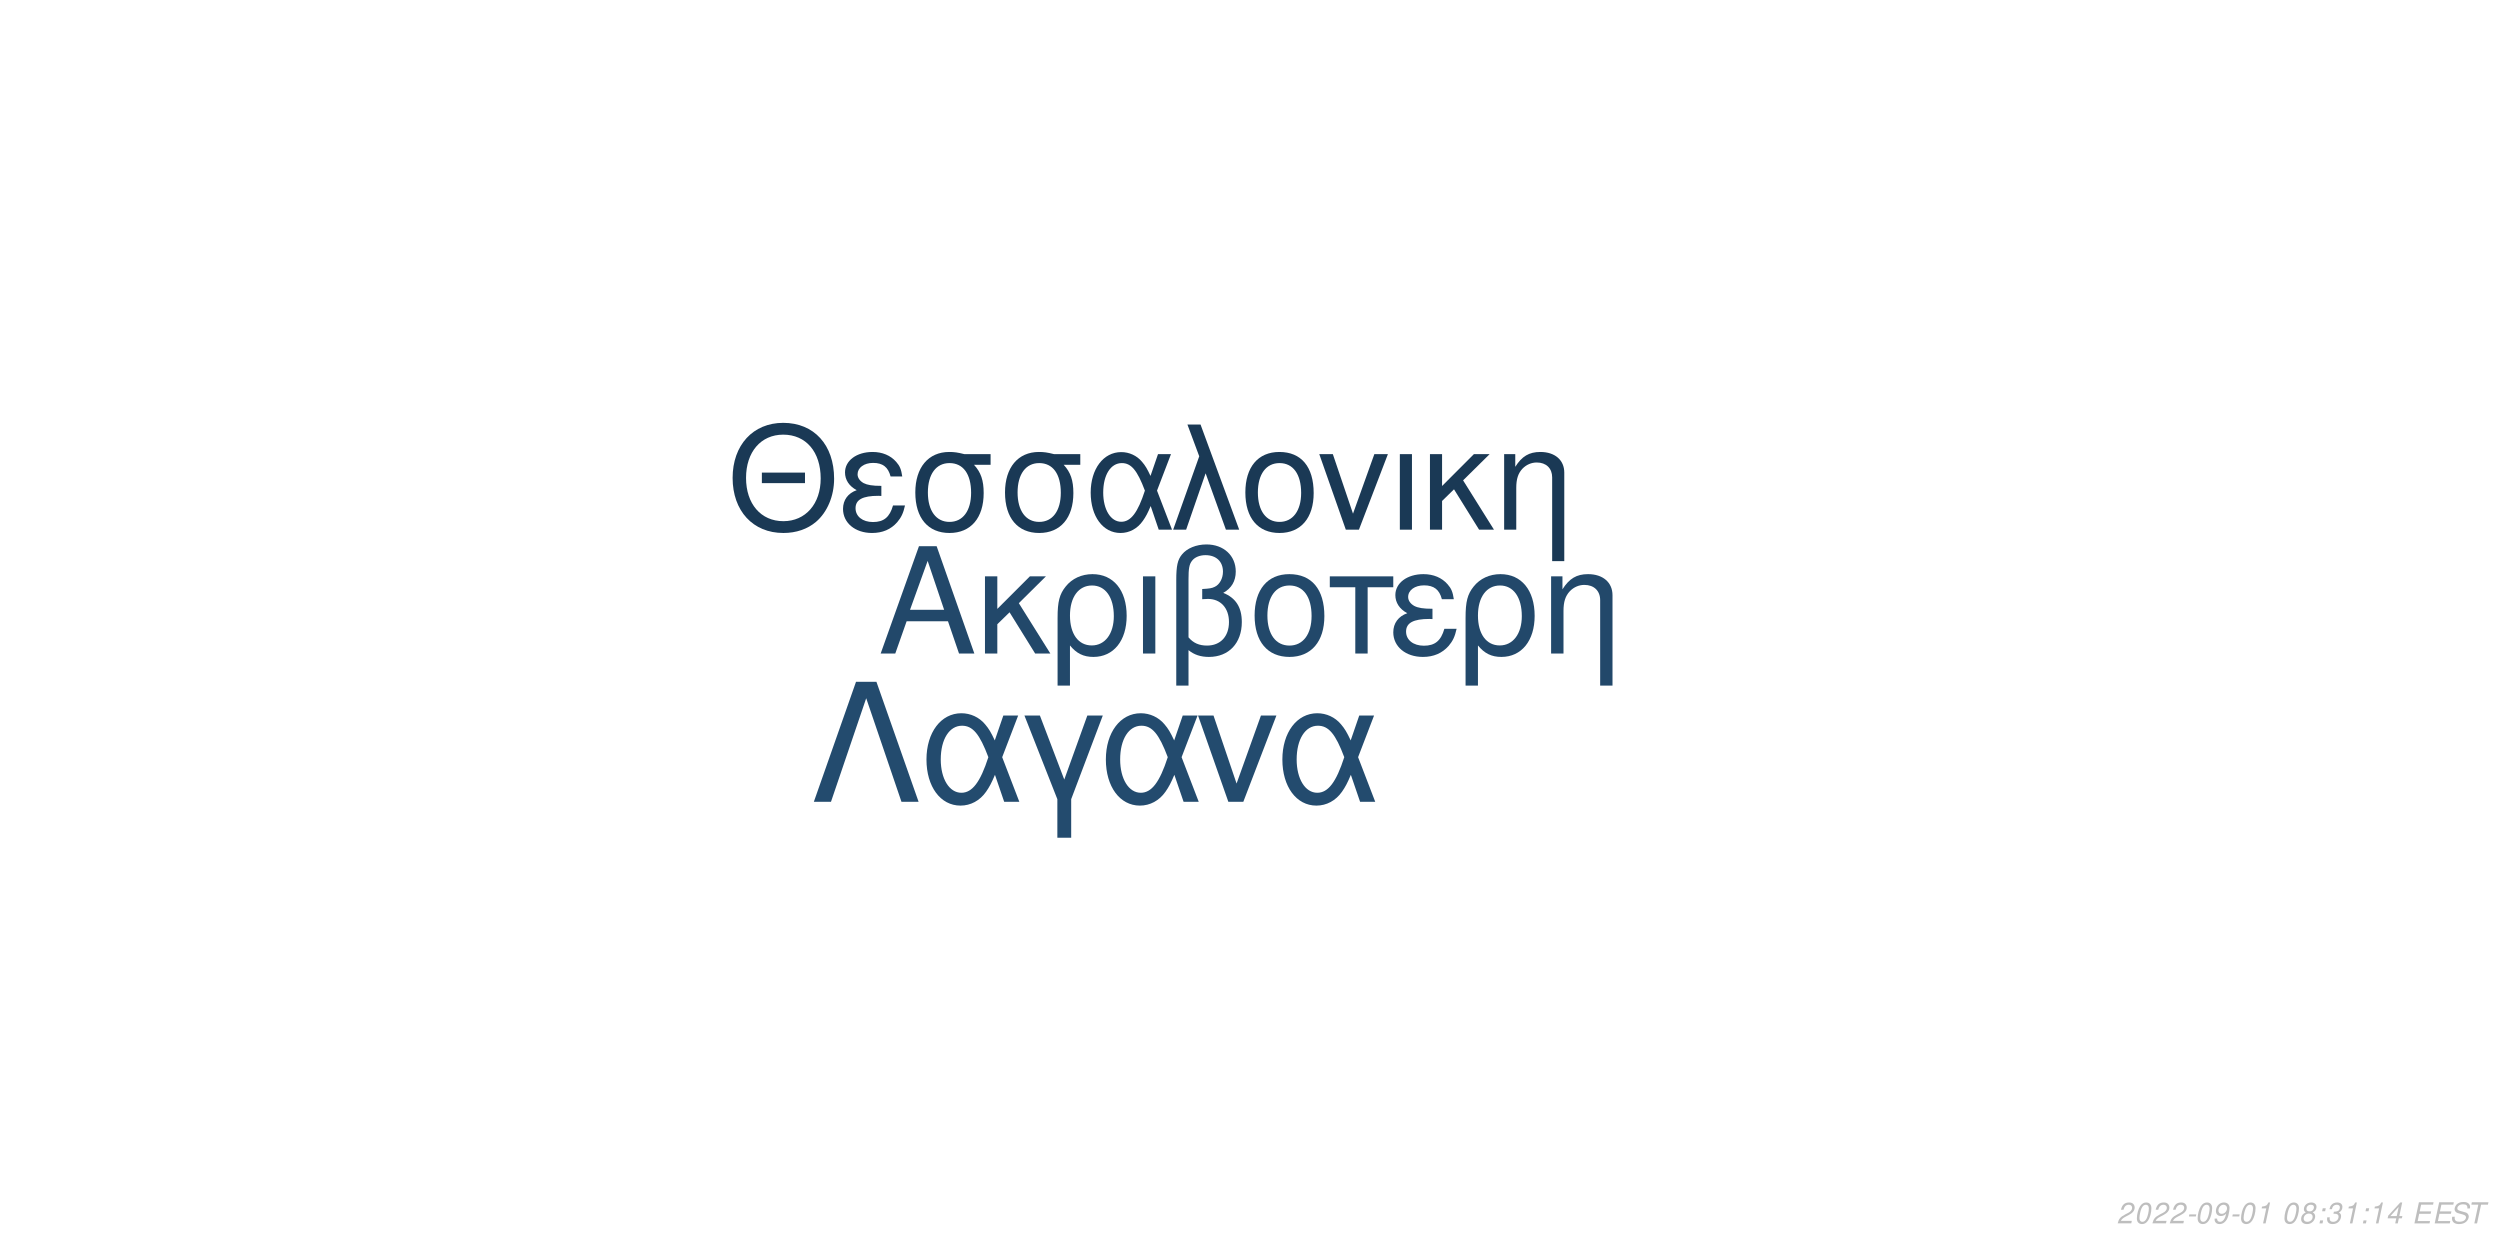
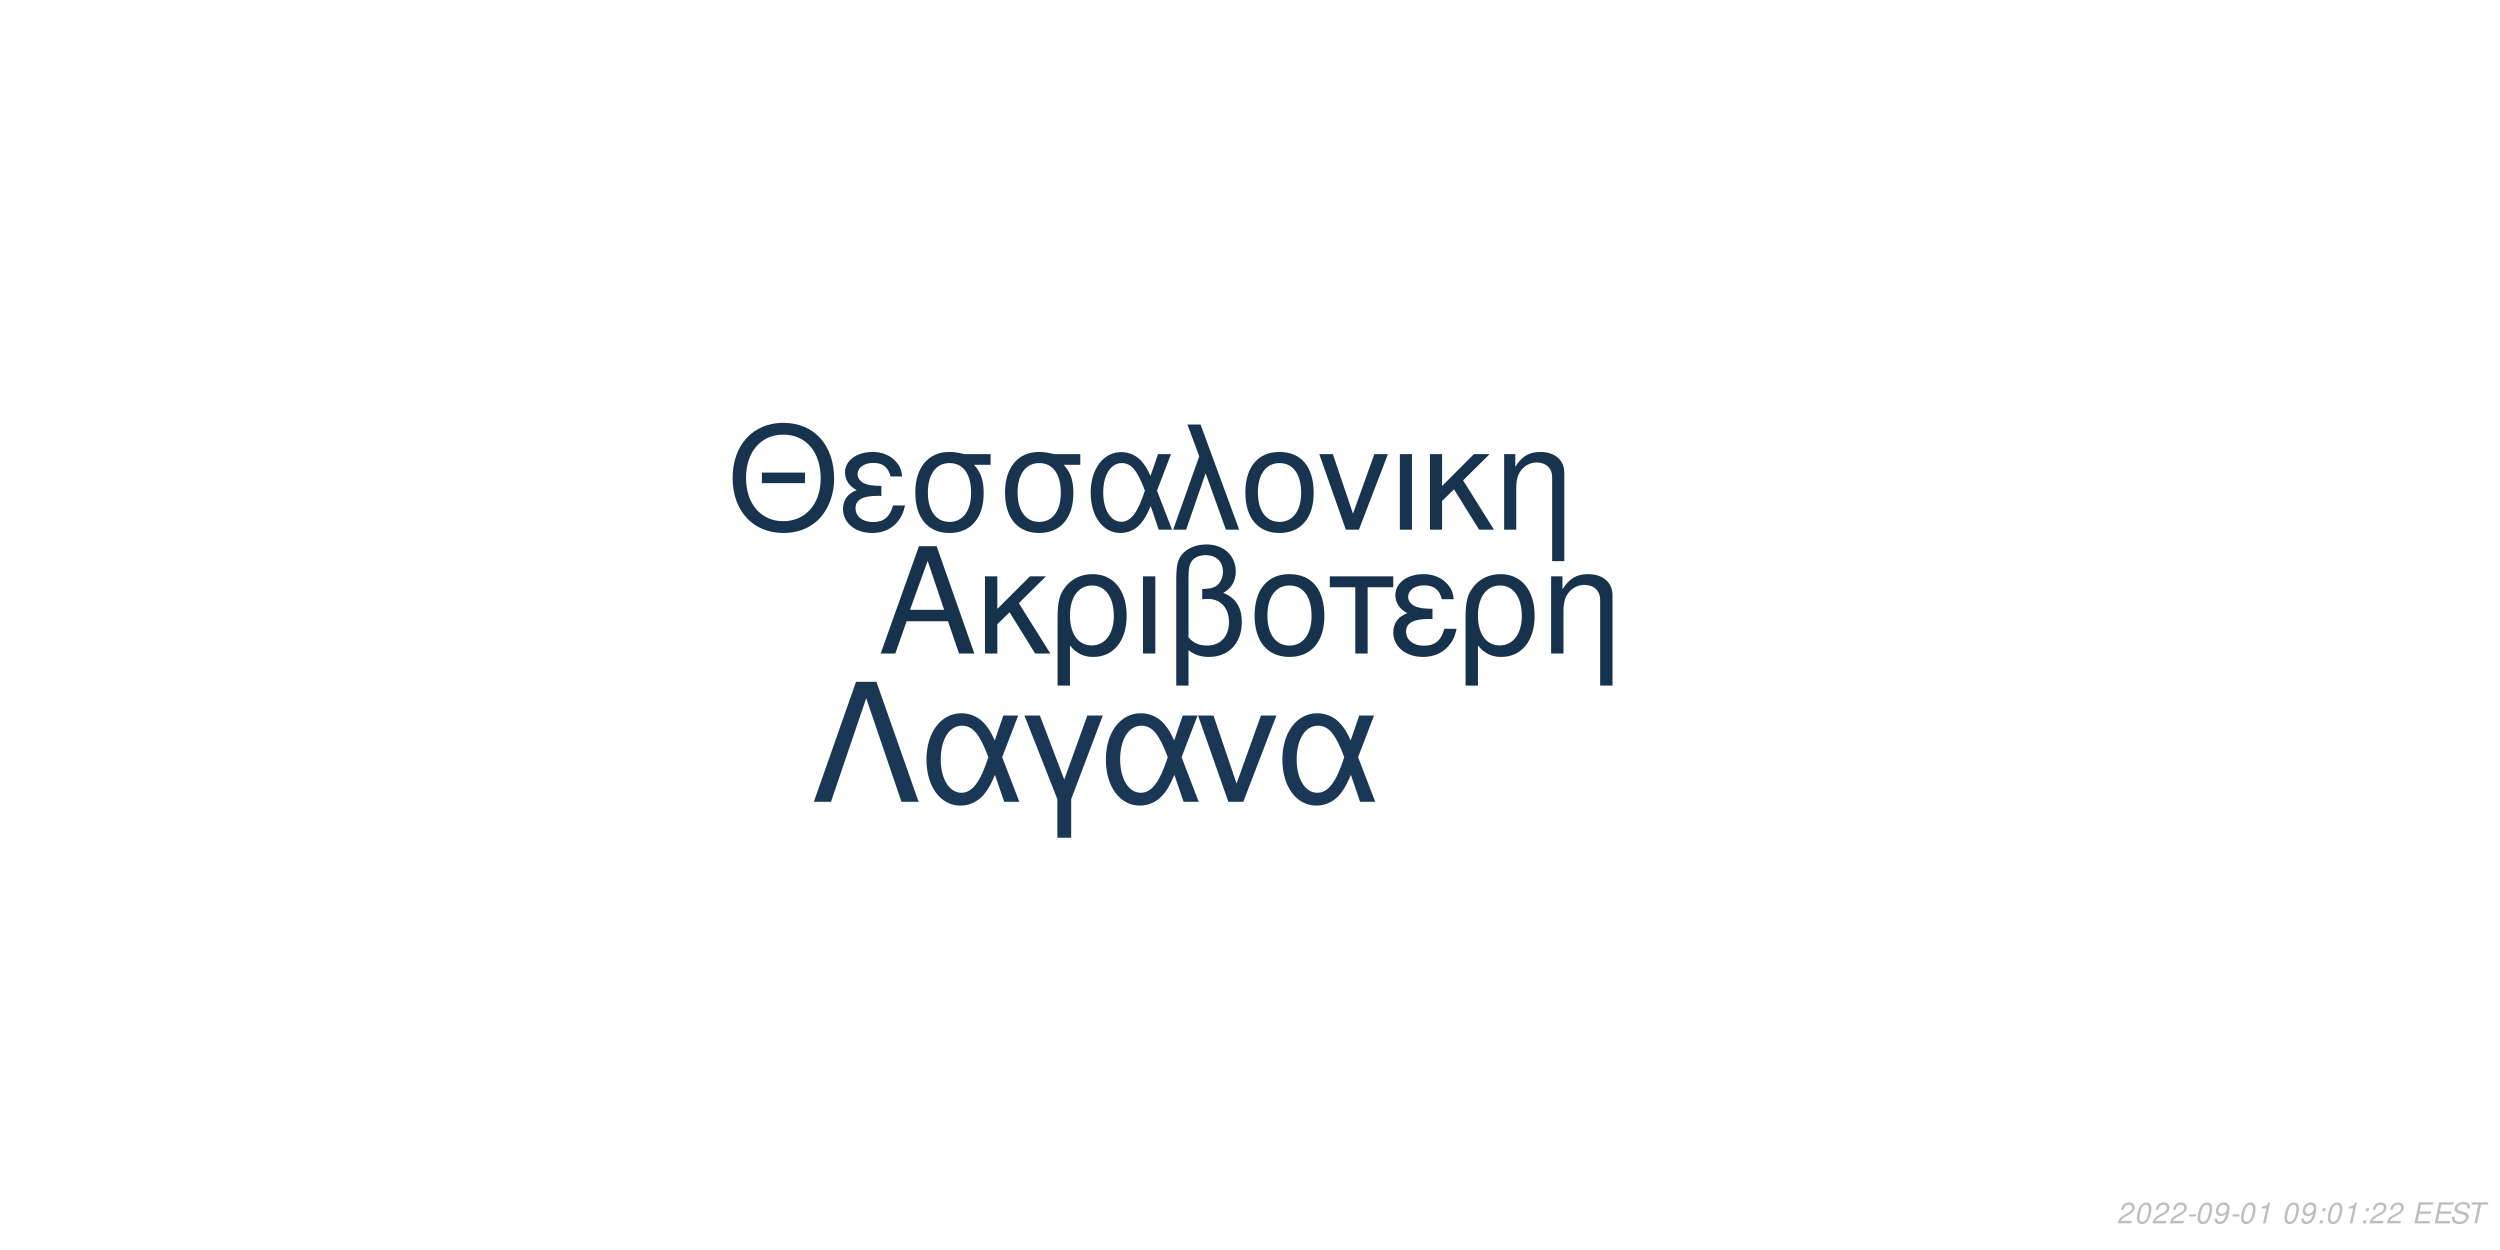
<svg xmlns="http://www.w3.org/2000/svg" xmlns:xlink="http://www.w3.org/1999/xlink" width="864pt" height="432pt" viewBox="0 0 864 432" version="1.1">
  <defs>
    <g>
      <symbol overflow="visible" id="glyph0-0">
        <path style="stroke:none;" d="" />
      </symbol>
      <symbol overflow="visible" id="glyph0-1">
        <path style="stroke:none;" d="M 24.125 -11.141 L 27.938 0 L 33.234 0 L 20.203 -37.094 L 14.094 -37.094 L 0.859 0 L 5.906 0 L 9.828 -11.141 Z M 22.797 -15.109 L 11 -15.109 L 17.094 -32.016 Z M 22.797 -15.109 " />
      </symbol>
      <symbol overflow="visible" id="glyph0-2">
        <path style="stroke:none;" d="M 7.172 -15.422 L 7.172 -26.672 L 2.906 -26.672 L 2.906 0 L 7.172 0 L 7.172 -10.125 L 11.406 -14.25 L 20.25 0 L 25.5 0 L 14.609 -17.406 L 23.969 -26.672 L 18.422 -26.672 Z M 7.172 -15.422 " />
      </symbol>
      <symbol overflow="visible" id="glyph0-3">
        <path style="stroke:none;" d="M 3 11.094 L 7.281 11.094 L 7.281 -2.797 C 9.516 -0.047 11.953 1.172 15.375 1.172 C 22.344 1.172 26.875 -4.422 26.875 -13.031 C 26.875 -21.891 22.297 -27.438 15.062 -27.438 C 11.297 -27.438 7.984 -25.906 5.797 -23.156 C 3.672 -20.516 3 -17.969 3 -12.359 Z M 14.906 -23.516 C 19.547 -23.516 22.438 -19.438 22.438 -12.922 C 22.438 -6.812 19.391 -2.797 14.812 -2.797 C 10.172 -2.797 7.281 -6.766 7.281 -13.125 C 7.281 -19.484 10.234 -23.516 14.906 -23.516 Z M 14.906 -23.516 " />
      </symbol>
      <symbol overflow="visible" id="glyph0-4">
        <path style="stroke:none;" d="M 3.516 0 L 7.781 0 L 7.781 -26.672 L 3.516 -26.672 Z M 3.516 0 " />
      </symbol>
      <symbol overflow="visible" id="glyph0-5">
        <path style="stroke:none;" d="M 4.016 11.094 L 8.25 11.094 L 8.25 -1.172 C 10.172 0.406 12.422 1.172 15.312 1.172 C 22.188 1.172 26.672 -3.609 26.672 -10.891 C 26.672 -15.984 24.578 -19.234 20.25 -20.969 C 23.109 -22.547 24.578 -25.031 24.578 -28.344 C 24.578 -33.844 20.406 -37.703 14.453 -37.703 C 10.938 -37.703 7.734 -36.391 6 -34.25 C 4.484 -32.422 4.016 -30.328 4.016 -25.391 Z M 8.25 -25.656 C 8.25 -29.359 8.5 -30.844 9.469 -32.062 C 10.375 -33.281 12.156 -34 14.094 -34 C 17.812 -34 20.156 -31.812 20.156 -28.297 C 20.156 -25.953 18.984 -23.812 17.297 -23.047 C 16.281 -22.547 15.469 -22.438 12.984 -22.297 L 12.984 -18.781 C 13.734 -18.828 14.344 -18.875 14.969 -18.875 C 19.344 -18.875 22.234 -15.719 22.234 -10.891 C 22.234 -5.906 19.281 -2.75 14.656 -2.75 C 11.953 -2.75 9.922 -3.609 8.25 -5.594 Z M 8.25 -25.656 " />
      </symbol>
      <symbol overflow="visible" id="glyph0-6">
        <path style="stroke:none;" d="M 14.094 -27.438 C 6.562 -27.438 2.094 -22.094 2.094 -13.125 C 2.094 -4.125 6.562 1.172 14.141 1.172 C 21.672 1.172 26.203 -4.172 26.203 -12.922 C 26.203 -22.188 21.828 -27.438 14.094 -27.438 Z M 14.141 -23.516 C 18.938 -23.516 21.781 -19.594 21.781 -12.984 C 21.781 -6.672 18.828 -2.75 14.141 -2.75 C 9.422 -2.75 6.516 -6.672 6.516 -13.125 C 6.516 -19.594 9.422 -23.516 14.141 -23.516 Z M 14.141 -23.516 " />
      </symbol>
      <symbol overflow="visible" id="glyph0-7">
        <path style="stroke:none;" d="M 7.891 0 L 12.156 0 L 12.156 -22.906 L 21.016 -22.906 L 21.016 -26.672 L -0.922 -26.672 L -0.922 -22.906 L 7.891 -22.906 Z M 7.891 0 " />
      </symbol>
      <symbol overflow="visible" id="glyph0-8">
        <path style="stroke:none;" d="M 14.562 -15.469 C 11.344 -15.469 9.562 -15.781 8.297 -16.438 C 6.922 -17.203 6.156 -18.328 6.156 -19.547 C 6.156 -21.891 8.453 -23.562 11.656 -23.562 C 15.062 -23.562 16.953 -22.094 17.812 -18.781 L 21.938 -18.781 C 21.578 -21.266 21.062 -22.5 19.797 -23.922 C 17.812 -26.203 14.906 -27.438 11.453 -27.438 C 5.797 -27.438 1.734 -24.375 1.734 -20.203 C 1.734 -17.609 3.156 -15.375 5.859 -13.938 C 2.797 -12.875 1.016 -10.484 1.016 -7.328 C 1.016 -2.391 5.297 1.172 11.25 1.172 C 14.969 1.172 17.906 -0.109 20.156 -2.641 C 21.578 -4.328 22.297 -5.797 22.906 -8.547 L 18.672 -8.547 C 17.5 -4.422 15.422 -2.703 11.609 -2.703 C 7.938 -2.703 5.438 -4.688 5.438 -7.578 C 5.438 -10.578 7.938 -11.953 13.484 -11.953 C 13.641 -11.953 14.094 -11.953 14.562 -11.906 Z M 14.562 -15.469 " />
      </symbol>
      <symbol overflow="visible" id="glyph0-9">
        <path style="stroke:none;" d="M 3.562 -26.672 L 3.562 0 L 7.844 0 L 7.844 -14.703 C 7.844 -17.906 8.5 -19.891 10.031 -21.531 C 11.406 -22.953 13.188 -23.719 15.062 -23.719 C 18.375 -23.719 20.516 -21.672 20.516 -18.469 L 20.516 11.094 L 24.781 11.094 L 24.781 -20.156 C 24.781 -24.578 21.469 -27.438 16.328 -27.438 C 12.359 -27.438 9.828 -25.906 7.484 -22.188 L 7.484 -26.672 Z M 3.562 -26.672 " />
      </symbol>
      <symbol overflow="visible" id="glyph1-0">
        <path style="stroke:none;" d="" />
      </symbol>
      <symbol overflow="visible" id="glyph1-1">
        <path style="stroke:none;" d="M 26.859 -19.734 L 11.953 -19.734 L 11.953 -16.094 L 26.859 -16.094 Z M 19.328 -36.922 C 8.922 -36.922 1.844 -29.25 1.844 -17.891 C 1.844 -6.484 8.875 1.141 19.391 1.141 C 23.812 1.141 27.703 -0.203 30.641 -2.688 C 34.578 -6.031 36.922 -11.656 36.922 -17.594 C 36.922 -29.297 30 -36.922 19.328 -36.922 Z M 19.328 -32.844 C 27.203 -32.844 32.281 -26.906 32.281 -17.688 C 32.281 -8.922 27.062 -2.938 19.391 -2.938 C 11.609 -2.938 6.484 -8.922 6.484 -17.891 C 6.484 -26.859 11.609 -32.844 19.328 -32.844 Z M 19.328 -32.844 " />
      </symbol>
      <symbol overflow="visible" id="glyph1-2">
        <path style="stroke:none;" d="M 14.25 -15.141 C 11.109 -15.141 9.375 -15.453 8.125 -16.094 C 6.781 -16.844 6.031 -17.938 6.031 -19.141 C 6.031 -21.422 8.266 -23.078 11.406 -23.078 C 14.75 -23.078 16.594 -21.625 17.438 -18.391 L 21.469 -18.391 C 21.125 -20.828 20.625 -22.031 19.391 -23.422 C 17.438 -25.656 14.594 -26.859 11.219 -26.859 C 5.688 -26.859 1.688 -23.875 1.688 -19.781 C 1.688 -17.234 3.094 -15.047 5.734 -13.656 C 2.734 -12.609 1 -10.266 1 -7.172 C 1 -2.344 5.188 1.141 11.016 1.141 C 14.656 1.141 17.547 -0.094 19.734 -2.594 C 21.125 -4.234 21.828 -5.688 22.422 -8.375 L 18.281 -8.375 C 17.141 -4.328 15.094 -2.641 11.359 -2.641 C 7.766 -2.641 5.328 -4.578 5.328 -7.422 C 5.328 -10.359 7.766 -11.703 13.203 -11.703 C 13.359 -11.703 13.797 -11.703 14.25 -11.656 Z M 14.25 -15.141 " />
      </symbol>
      <symbol overflow="visible" id="glyph1-3">
        <path style="stroke:none;" d="M 29 -26.109 L 19.938 -26.109 C 17.594 -26.703 16.438 -26.859 14.703 -26.859 C 7.469 -26.859 2.984 -21.469 2.984 -12.859 C 2.984 -4.031 7.375 1.141 14.797 1.141 C 22.172 1.141 26.609 -4.078 26.609 -12.656 C 26.609 -17.047 25.656 -19.828 23.266 -22.422 L 29 -22.422 Z M 14.797 -23.016 C 19.531 -23.016 22.266 -19.234 22.266 -12.75 C 22.266 -6.531 19.438 -2.688 14.797 -2.688 C 10.172 -2.688 7.328 -6.531 7.328 -12.859 C 7.328 -19.188 10.172 -23.016 14.797 -23.016 Z M 14.797 -23.016 " />
      </symbol>
      <symbol overflow="visible" id="glyph1-4">
        <path style="stroke:none;" d="M 29.344 -26.109 L 24.859 -26.109 L 22.266 -18.578 C 21.125 -21.031 20.484 -22.125 19.328 -23.469 C 17.547 -25.609 14.906 -26.812 12.156 -26.812 C 5.984 -26.812 1.594 -20.984 1.594 -12.812 C 1.594 -4.578 5.828 1.141 11.906 1.141 C 14.953 1.141 17.734 -0.344 19.625 -3.047 C 20.672 -4.531 21.281 -5.688 22.328 -8.172 L 25.109 0 L 29.703 0 L 24.516 -13.5 Z M 20.328 -13.5 C 17.891 -5.922 15.453 -2.734 12.156 -2.734 C 8.516 -2.734 5.922 -6.922 5.922 -12.812 C 5.922 -18.938 8.516 -23.016 12.359 -23.016 C 15.594 -23.016 17.688 -20.531 20.328 -13.5 Z M 20.328 -13.5 " />
      </symbol>
      <symbol overflow="visible" id="glyph1-5">
        <path style="stroke:none;" d="M 1.094 0 L 5.578 0 L 12.312 -19.484 L 19.328 0 L 23.922 0 L 10.562 -36.328 L 6.031 -36.328 L 10.109 -25.359 Z M 1.094 0 " />
      </symbol>
      <symbol overflow="visible" id="glyph1-6">
        <path style="stroke:none;" d="M 13.797 -26.859 C 6.422 -26.859 2.047 -21.625 2.047 -12.859 C 2.047 -4.031 6.422 1.141 13.859 1.141 C 21.234 1.141 25.656 -4.078 25.656 -12.656 C 25.656 -21.719 21.375 -26.859 13.797 -26.859 Z M 13.859 -23.016 C 18.531 -23.016 21.328 -19.188 21.328 -12.703 C 21.328 -6.531 18.438 -2.688 13.859 -2.688 C 9.219 -2.688 6.375 -6.531 6.375 -12.859 C 6.375 -19.188 9.219 -23.016 13.859 -23.016 Z M 13.859 -23.016 " />
      </symbol>
      <symbol overflow="visible" id="glyph1-7">
        <path style="stroke:none;" d="M 14.297 0 L 24.312 -26.109 L 19.625 -26.109 L 12.25 -5.531 L 5.281 -26.109 L 0.594 -26.109 L 9.766 0 Z M 14.297 0 " />
      </symbol>
      <symbol overflow="visible" id="glyph1-8">
        <path style="stroke:none;" d="M 3.438 0 L 7.625 0 L 7.625 -26.109 L 3.438 -26.109 Z M 3.438 0 " />
      </symbol>
      <symbol overflow="visible" id="glyph1-9">
        <path style="stroke:none;" d="M 7.031 -15.094 L 7.031 -26.109 L 2.844 -26.109 L 2.844 0 L 7.031 0 L 7.031 -9.922 L 11.156 -13.953 L 19.828 0 L 24.969 0 L 14.297 -17.047 L 23.469 -26.109 L 18.031 -26.109 Z M 7.031 -15.094 " />
      </symbol>
      <symbol overflow="visible" id="glyph1-10">
        <path style="stroke:none;" d="M 3.484 -26.109 L 3.484 0 L 7.672 0 L 7.672 -14.406 C 7.672 -17.547 8.328 -19.484 9.812 -21.078 C 11.156 -22.469 12.906 -23.219 14.75 -23.219 C 17.984 -23.219 20.078 -21.234 20.078 -18.094 L 20.078 10.859 L 24.266 10.859 L 24.266 -19.734 C 24.266 -24.062 21.031 -26.859 16 -26.859 C 12.109 -26.859 9.609 -25.359 7.328 -21.719 L 7.328 -26.109 Z M 3.484 -26.109 " />
      </symbol>
      <symbol overflow="visible" id="glyph2-0">
        <path style="stroke:none;" d="" />
      </symbol>
      <symbol overflow="visible" id="glyph2-1">
        <path style="stroke:none;" d="M 22.531 -41.484 L 15.484 -41.484 L 0.906 0 L 6.828 0 L 19 -35.797 L 31.188 0 L 37.109 0 Z M 22.531 -41.484 " />
      </symbol>
      <symbol overflow="visible" id="glyph2-2">
        <path style="stroke:none;" d="M 33.516 -29.812 L 28.391 -29.812 L 25.438 -21.219 C 24.125 -24.016 23.391 -25.266 22.078 -26.797 C 20.031 -29.25 17.016 -30.609 13.891 -30.609 C 6.828 -30.609 1.828 -23.953 1.828 -14.625 C 1.828 -5.234 6.656 1.312 13.594 1.312 C 17.078 1.312 20.266 -0.391 22.422 -3.469 C 23.609 -5.172 24.297 -6.484 25.5 -9.328 L 28.688 0 L 33.922 0 L 28 -15.422 Z M 23.219 -15.422 C 20.422 -6.766 17.641 -3.125 13.891 -3.125 C 9.734 -3.125 6.766 -7.906 6.766 -14.625 C 6.766 -21.625 9.734 -26.297 14.109 -26.297 C 17.812 -26.297 20.203 -23.453 23.219 -15.422 Z M 23.219 -15.422 " />
      </symbol>
      <symbol overflow="visible" id="glyph2-3">
        <path style="stroke:none;" d="M 12.062 12.406 L 16.844 12.406 L 16.844 -0.906 L 27.766 -29.812 L 22.422 -29.812 L 14.453 -7.688 L 6.031 -29.812 L 0.688 -29.812 L 12.062 -0.906 Z M 12.062 12.406 " />
      </symbol>
      <symbol overflow="visible" id="glyph2-4">
        <path style="stroke:none;" d="M 16.328 0 L 27.766 -29.812 L 22.422 -29.812 L 14 -6.312 L 6.031 -29.812 L 0.688 -29.812 L 11.156 0 Z M 16.328 0 " />
      </symbol>
      <symbol overflow="visible" id="glyph3-0">
        <path style="stroke:none;" d="" />
      </symbol>
      <symbol overflow="visible" id="glyph3-1">
        <path style="stroke:none;" d="M 5.234 -0.875 L 1.469 -0.875 C 1.641 -1.375 2.203 -1.891 3.109 -2.344 L 4.234 -2.938 C 5.562 -3.625 6.219 -4.469 6.219 -5.484 C 6.219 -5.938 6.062 -6.359 5.797 -6.656 C 5.469 -7.047 4.984 -7.234 4.312 -7.234 C 2.766 -7.234 1.891 -6.453 1.484 -4.734 L 2.375 -4.734 C 2.484 -5.188 2.609 -5.484 2.797 -5.75 C 3.094 -6.203 3.609 -6.453 4.188 -6.453 C 4.891 -6.453 5.344 -6.031 5.344 -5.375 C 5.344 -4.703 4.859 -4.094 4.016 -3.656 L 2.984 -3.125 C 1.234 -2.188 0.797 -1.656 0.344 -0.016 L 5.047 -0.016 Z M 5.234 -0.875 " />
      </symbol>
      <symbol overflow="visible" id="glyph3-2">
        <path style="stroke:none;" d="M 4.203 -7.234 C 3.375 -7.234 2.688 -6.812 2.125 -5.984 C 1.484 -5.047 0.984 -3.188 0.984 -1.734 C 0.984 -1.109 1.172 -0.562 1.484 -0.266 C 1.797 0.047 2.281 0.234 2.766 0.234 C 3.625 0.234 4.281 -0.156 4.859 -1.016 C 5.516 -1.953 6 -3.797 6 -5.266 C 6 -6.5 5.328 -7.234 4.203 -7.234 Z M 4.094 -6.453 C 4.734 -6.453 5.125 -5.984 5.125 -5.156 C 5.125 -4.203 4.781 -2.625 4.406 -1.812 C 3.984 -0.938 3.516 -0.547 2.875 -0.547 C 2.25 -0.547 1.875 -1.031 1.875 -1.828 C 1.875 -2.797 2.203 -4.344 2.594 -5.203 C 2.984 -6.047 3.453 -6.453 4.094 -6.453 Z M 4.094 -6.453 " />
      </symbol>
      <symbol overflow="visible" id="glyph3-3">
        <path style="stroke:none;" d="M 3.516 -3.125 L 1.125 -3.125 L 0.969 -2.406 L 3.359 -2.406 Z M 3.516 -3.125 " />
      </symbol>
      <symbol overflow="visible" id="glyph3-4">
        <path style="stroke:none;" d="M 0.844 -1.656 C 0.844 -1.547 0.844 -1.438 0.844 -1.375 C 0.844 -0.406 1.531 0.234 2.578 0.234 C 3.203 0.234 3.766 0.016 4.297 -0.438 C 4.938 -1 5.312 -1.656 5.594 -2.719 C 5.844 -3.672 6.016 -4.766 6.016 -5.375 C 6.016 -5.844 5.844 -6.328 5.547 -6.656 C 5.203 -7.031 4.703 -7.234 4.062 -7.234 C 2.516 -7.234 1.297 -5.938 1.297 -4.266 C 1.297 -3.203 1.984 -2.547 3.047 -2.547 C 3.484 -2.547 3.953 -2.672 4.281 -2.891 C 4.406 -2.984 4.547 -3.078 4.828 -3.344 C 4.438 -1.484 3.703 -0.547 2.703 -0.547 C 2.109 -0.547 1.719 -0.938 1.719 -1.547 L 1.719 -1.656 Z M 3.953 -6.453 C 4.625 -6.453 5.141 -5.953 5.141 -5.281 C 5.141 -4.188 4.312 -3.312 3.297 -3.312 C 2.594 -3.312 2.172 -3.734 2.172 -4.453 C 2.172 -5.562 2.984 -6.453 3.953 -6.453 Z M 3.953 -6.453 " />
      </symbol>
      <symbol overflow="visible" id="glyph3-5">
        <path style="stroke:none;" d="M 3.703 -5.188 L 2.594 0 L 3.469 0 L 5.016 -7.234 L 4.438 -7.234 C 3.906 -6.156 3.688 -6.016 2.234 -5.812 L 2.109 -5.188 Z M 3.703 -5.188 " />
      </symbol>
      <symbol overflow="visible" id="glyph3-6">
        <path style="stroke:none;" d="" />
      </symbol>
      <symbol overflow="visible" id="glyph3-7">
-         <path style="stroke:none;" d="M 4.766 -3.797 C 5.078 -3.969 5.234 -4.078 5.438 -4.234 C 5.812 -4.594 6.062 -5.172 6.062 -5.734 C 6.062 -6.625 5.344 -7.234 4.266 -7.234 C 2.812 -7.234 1.703 -6.219 1.703 -4.875 C 1.703 -4.406 1.875 -4.125 2.359 -3.812 C 1.297 -3.312 0.75 -2.516 0.75 -1.469 C 0.75 -0.438 1.547 0.234 2.812 0.234 C 3.656 0.234 4.359 -0.094 4.938 -0.734 C 5.359 -1.234 5.609 -1.859 5.609 -2.438 C 5.609 -3.047 5.312 -3.516 4.766 -3.797 Z M 4.109 -6.453 C 4.797 -6.453 5.188 -6.125 5.188 -5.578 C 5.188 -5.266 5.062 -4.922 4.859 -4.672 C 4.562 -4.312 4.188 -4.156 3.656 -4.156 C 2.984 -4.156 2.594 -4.453 2.594 -4.984 C 2.594 -5.859 3.203 -6.453 4.109 -6.453 Z M 3.453 -3.406 C 4.234 -3.406 4.734 -2.984 4.734 -2.312 C 4.734 -1.312 3.922 -0.547 2.875 -0.547 C 2.125 -0.547 1.625 -0.969 1.625 -1.625 C 1.625 -2.609 2.438 -3.406 3.453 -3.406 Z M 3.453 -3.406 " />
+         <path style="stroke:none;" d="M 2.359 -1.031 L 1.312 -1.031 L 1.094 0 L 2.141 0 Z M 3.266 -5.234 L 2.219 -5.234 L 2 -4.203 L 3.047 -4.203 Z M 3.266 -5.234 " />
      </symbol>
      <symbol overflow="visible" id="glyph3-8">
-         <path style="stroke:none;" d="M 2.359 -1.031 L 1.312 -1.031 L 1.094 0 L 2.141 0 Z M 3.266 -5.234 L 2.219 -5.234 L 2 -4.203 L 3.047 -4.203 Z M 3.266 -5.234 " />
+         <path style="stroke:none;" d="M 2.547 -3.312 L 6.5 -3.312 L 6.688 -4.141 L 2.719 -4.141 L 3.219 -6.469 L 7.344 -6.469 L 7.516 -7.297 L 2.453 -7.297 L 0.906 0 L 6.125 0 L 6.297 -0.812 L 2.016 -0.812 Z M 2.547 -3.312 " />
      </symbol>
      <symbol overflow="visible" id="glyph3-9">
-         <path style="stroke:none;" d="M 2.922 -3.312 C 3.125 -3.344 3.234 -3.344 3.375 -3.344 C 4.203 -3.344 4.688 -3 4.688 -2.406 C 4.688 -1.312 3.906 -0.547 2.781 -0.547 C 2.047 -0.547 1.594 -0.938 1.594 -1.562 C 1.594 -1.719 1.609 -1.844 1.656 -2.094 L 0.766 -2.094 C 0.734 -1.797 0.719 -1.641 0.719 -1.469 C 0.719 -0.375 1.406 0.234 2.641 0.234 C 3.547 0.234 4.297 -0.078 4.812 -0.656 C 5.266 -1.156 5.562 -1.875 5.562 -2.547 C 5.562 -3.125 5.344 -3.453 4.797 -3.734 C 5.641 -4.234 6.016 -4.844 6.016 -5.734 C 6.016 -6.656 5.312 -7.234 4.203 -7.234 C 3.375 -7.234 2.672 -6.938 2.188 -6.375 C 1.891 -6.031 1.703 -5.641 1.516 -4.906 L 2.391 -4.906 C 2.5 -5.359 2.594 -5.594 2.734 -5.812 C 3.047 -6.234 3.516 -6.453 4.078 -6.453 C 4.734 -6.453 5.141 -6.125 5.141 -5.578 C 5.141 -5.188 5.016 -4.797 4.797 -4.547 C 4.516 -4.234 4 -4.062 3.266 -4.062 L 3.078 -4.062 Z M 2.922 -3.312 " />
+         <path style="stroke:none;" d="M 7.062 -5.156 C 7.125 -5.438 7.141 -5.562 7.141 -5.703 C 7.141 -6.156 6.938 -6.594 6.594 -6.891 C 6.188 -7.25 5.656 -7.406 4.875 -7.406 C 3.844 -7.406 3.047 -7.125 2.5 -6.562 C 2.094 -6.141 1.781 -5.438 1.781 -4.922 C 1.781 -4.297 2.219 -3.766 2.891 -3.562 L 4.594 -3.094 C 5.406 -2.859 5.734 -2.578 5.734 -2.094 C 5.734 -1.781 5.547 -1.406 5.266 -1.141 C 4.844 -0.766 4.266 -0.578 3.453 -0.578 C 2.328 -0.578 1.812 -0.984 1.812 -1.906 C 1.812 -2.047 1.812 -2.125 1.844 -2.312 L 0.984 -2.312 C 0.906 -2.062 0.891 -1.906 0.891 -1.688 C 0.891 -0.484 1.797 0.234 3.297 0.234 C 4.359 0.234 5.234 -0.062 5.812 -0.609 C 6.344 -1.078 6.688 -1.797 6.688 -2.375 C 6.688 -2.641 6.609 -2.906 6.453 -3.156 C 6.234 -3.5 5.938 -3.703 5.469 -3.828 L 3.75 -4.312 C 2.984 -4.547 2.734 -4.734 2.734 -5.188 C 2.734 -5.547 2.875 -5.844 3.188 -6.109 C 3.547 -6.438 4.031 -6.594 4.703 -6.594 C 5.266 -6.594 5.688 -6.484 5.906 -6.297 C 6.094 -6.125 6.219 -5.797 6.219 -5.516 C 6.219 -5.422 6.203 -5.344 6.188 -5.156 Z M 7.062 -5.156 " />
      </symbol>
      <symbol overflow="visible" id="glyph3-10">
-         <path style="stroke:none;" d="M 3.625 -1.75 L 3.266 0 L 4.141 0 L 4.516 -1.75 L 5.562 -1.75 L 5.734 -2.531 L 4.688 -2.531 L 5.688 -7.234 L 5.016 -7.234 L 0.844 -2.672 L 0.641 -1.75 Z M 3.797 -2.531 L 1.594 -2.531 L 4.469 -5.703 Z M 3.797 -2.531 " />
-       </symbol>
-       <symbol overflow="visible" id="glyph3-11">
-         <path style="stroke:none;" d="M 2.547 -3.312 L 6.5 -3.312 L 6.688 -4.141 L 2.719 -4.141 L 3.219 -6.469 L 7.344 -6.469 L 7.516 -7.297 L 2.453 -7.297 L 0.906 0 L 6.125 0 L 6.297 -0.812 L 2.016 -0.812 Z M 2.547 -3.312 " />
-       </symbol>
-       <symbol overflow="visible" id="glyph3-12">
-         <path style="stroke:none;" d="M 7.062 -5.156 C 7.125 -5.438 7.141 -5.562 7.141 -5.703 C 7.141 -6.156 6.938 -6.594 6.594 -6.891 C 6.188 -7.25 5.656 -7.406 4.875 -7.406 C 3.844 -7.406 3.047 -7.125 2.5 -6.562 C 2.094 -6.141 1.781 -5.438 1.781 -4.922 C 1.781 -4.297 2.219 -3.766 2.891 -3.562 L 4.594 -3.094 C 5.406 -2.859 5.734 -2.578 5.734 -2.094 C 5.734 -1.781 5.547 -1.406 5.266 -1.141 C 4.844 -0.766 4.266 -0.578 3.453 -0.578 C 2.328 -0.578 1.812 -0.984 1.812 -1.906 C 1.812 -2.047 1.812 -2.125 1.844 -2.312 L 0.984 -2.312 C 0.906 -2.062 0.891 -1.906 0.891 -1.688 C 0.891 -0.484 1.797 0.234 3.297 0.234 C 4.359 0.234 5.234 -0.062 5.812 -0.609 C 6.344 -1.078 6.688 -1.797 6.688 -2.375 C 6.688 -2.641 6.609 -2.906 6.453 -3.156 C 6.234 -3.5 5.938 -3.703 5.469 -3.828 L 3.75 -4.312 C 2.984 -4.547 2.734 -4.734 2.734 -5.188 C 2.734 -5.547 2.875 -5.844 3.188 -6.109 C 3.547 -6.438 4.031 -6.594 4.703 -6.594 C 5.266 -6.594 5.688 -6.484 5.906 -6.297 C 6.094 -6.125 6.219 -5.797 6.219 -5.516 C 6.219 -5.422 6.203 -5.344 6.188 -5.156 Z M 7.062 -5.156 " />
-       </symbol>
-       <symbol overflow="visible" id="glyph3-13">
        <path style="stroke:none;" d="M 4.938 -6.469 L 7.312 -6.469 L 7.484 -7.297 L 1.75 -7.297 L 1.578 -6.469 L 3.984 -6.469 L 2.609 0 L 3.547 0 Z M 4.938 -6.469 " />
      </symbol>
    </g>
  </defs>
  <g id="surface1">
    <rect x="0" y="0" width="864" height="432" style="fill:rgb(100%,100%,100%);fill-opacity:1;stroke:none;" />
-     <g style="fill:rgb(13.333%,28.235%,41.569%);fill-opacity:1;">
+     <g style="fill:rgb(9.02%,19.608%,29.804%);fill-opacity:1;">
      <use xlink:href="#glyph0-1" x="303.5" y="225.861" />
      <use xlink:href="#glyph0-2" x="337.5" y="225.861" />
      <use xlink:href="#glyph0-3" x="362.5" y="225.861" />
      <use xlink:href="#glyph0-4" x="391.5" y="225.861" />
      <use xlink:href="#glyph0-5" x="402.5" y="225.861" />
      <use xlink:href="#glyph0-6" x="431.5" y="225.861" />
      <use xlink:href="#glyph0-7" x="460.5" y="225.861" />
      <use xlink:href="#glyph0-8" x="480.5" y="225.861" />
      <use xlink:href="#glyph0-3" x="503.5" y="225.861" />
      <use xlink:href="#glyph0-9" x="532.5" y="225.861" />
    </g>
-     <g style="fill:rgb(10.196%,22.353%,33.333%);fill-opacity:1;">
+     <g style="fill:rgb(9.02%,20%,30.196%);fill-opacity:1;">
      <use xlink:href="#glyph1-1" x="251.348" y="183.058" />
      <use xlink:href="#glyph1-2" x="290.348" y="183.058" />
      <use xlink:href="#glyph1-3" x="313.348" y="183.058" />
      <use xlink:href="#glyph1-3" x="344.348" y="183.058" />
      <use xlink:href="#glyph1-4" x="375.348" y="183.058" />
      <use xlink:href="#glyph1-5" x="404.348" y="183.058" />
      <use xlink:href="#glyph1-6" x="428.348" y="183.058" />
      <use xlink:href="#glyph1-7" x="455.348" y="183.058" />
      <use xlink:href="#glyph1-8" x="480.348" y="183.058" />
      <use xlink:href="#glyph1-9" x="491.348" y="183.058" />
      <use xlink:href="#glyph1-10" x="516.348" y="183.058" />
    </g>
-     <g style="fill:rgb(13.725%,29.412%,43.137%);fill-opacity:1;">
+     <g style="fill:rgb(10.196%,21.961%,33.333%);fill-opacity:1;">
      <use xlink:href="#glyph2-1" x="280.359" y="277.105" />
      <use xlink:href="#glyph2-2" x="318.359" y="277.105" />
      <use xlink:href="#glyph2-3" x="353.359" y="277.105" />
      <use xlink:href="#glyph2-2" x="380.359" y="277.105" />
      <use xlink:href="#glyph2-4" x="413.359" y="277.105" />
      <use xlink:href="#glyph2-2" x="441.359" y="277.105" />
    </g>
    <g style="fill:rgb(74.51%,74.51%,74.51%);fill-opacity:1;">
      <use xlink:href="#glyph3-1" x="731.52" y="422.81" />
      <use xlink:href="#glyph3-2" x="737.52" y="422.81" />
      <use xlink:href="#glyph3-1" x="743.52" y="422.81" />
      <use xlink:href="#glyph3-1" x="749.52" y="422.81" />
      <use xlink:href="#glyph3-3" x="755.52" y="422.81" />
      <use xlink:href="#glyph3-2" x="758.52" y="422.81" />
      <use xlink:href="#glyph3-4" x="764.52" y="422.81" />
      <use xlink:href="#glyph3-3" x="770.52" y="422.81" />
      <use xlink:href="#glyph3-2" x="773.52" y="422.81" />
      <use xlink:href="#glyph3-5" x="779.52" y="422.81" />
      <use xlink:href="#glyph3-6" x="785.52" y="422.81" />
      <use xlink:href="#glyph3-2" x="788.52" y="422.81" />
-       <use xlink:href="#glyph3-7" x="794.52" y="422.81" />
-       <use xlink:href="#glyph3-8" x="800.52" y="422.81" />
-       <use xlink:href="#glyph3-9" x="803.52" y="422.81" />
+       <use xlink:href="#glyph3-4" x="794.52" y="422.81" />
+       <use xlink:href="#glyph3-7" x="800.52" y="422.81" />
+       <use xlink:href="#glyph3-2" x="803.52" y="422.81" />
      <use xlink:href="#glyph3-5" x="809.52" y="422.81" />
-       <use xlink:href="#glyph3-8" x="815.52" y="422.81" />
-       <use xlink:href="#glyph3-5" x="818.52" y="422.81" />
-       <use xlink:href="#glyph3-10" x="824.52" y="422.81" />
+       <use xlink:href="#glyph3-7" x="815.52" y="422.81" />
+       <use xlink:href="#glyph3-1" x="818.52" y="422.81" />
+       <use xlink:href="#glyph3-1" x="824.52" y="422.81" />
      <use xlink:href="#glyph3-6" x="830.52" y="422.81" />
-       <use xlink:href="#glyph3-11" x="833.52" y="422.81" />
-       <use xlink:href="#glyph3-11" x="840.52" y="422.81" />
-       <use xlink:href="#glyph3-12" x="846.52" y="422.81" />
-       <use xlink:href="#glyph3-13" x="852.52" y="422.81" />
+       <use xlink:href="#glyph3-8" x="833.52" y="422.81" />
+       <use xlink:href="#glyph3-8" x="840.52" y="422.81" />
+       <use xlink:href="#glyph3-9" x="846.52" y="422.81" />
+       <use xlink:href="#glyph3-10" x="852.52" y="422.81" />
    </g>
  </g>
</svg>
